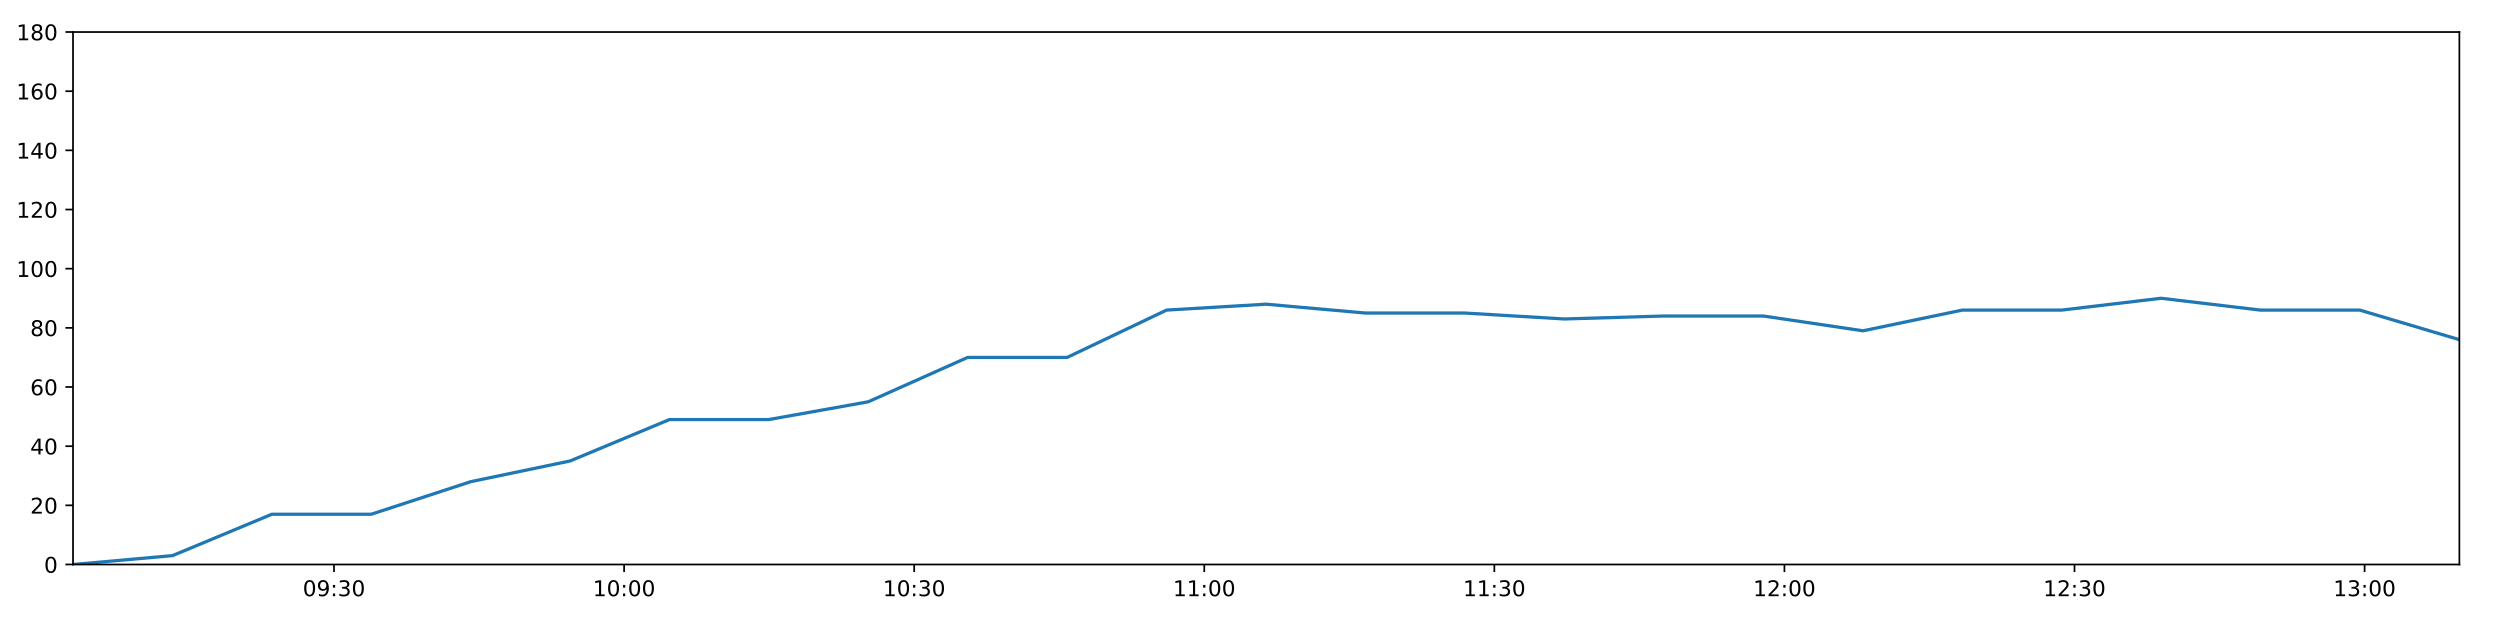
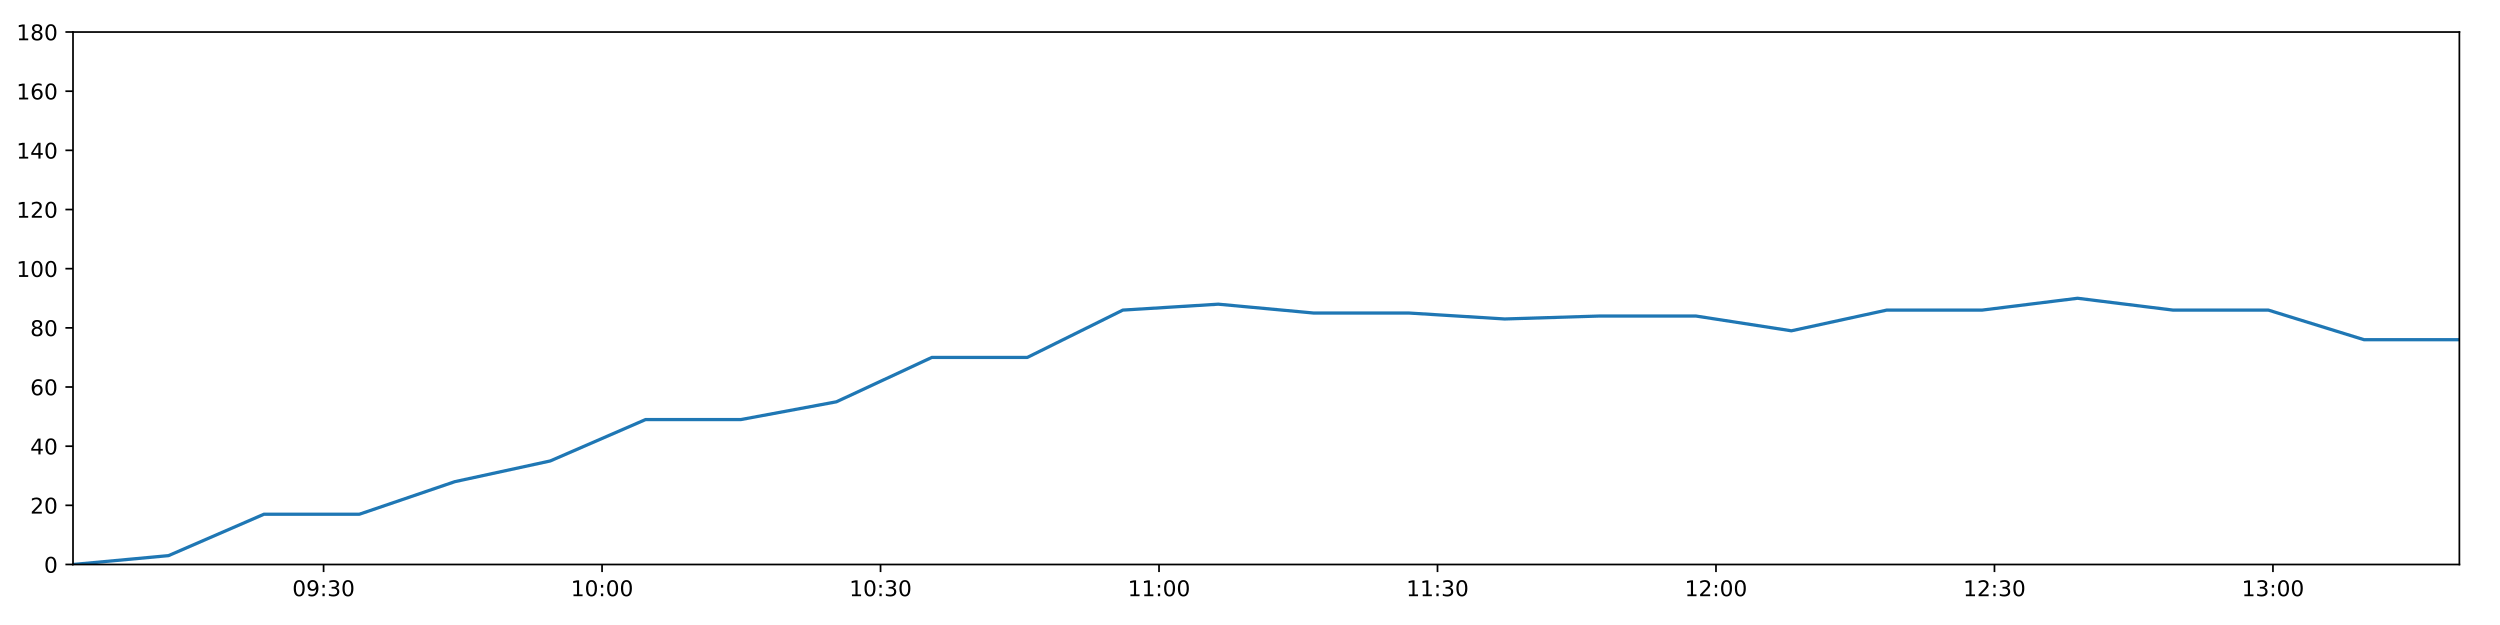
<svg xmlns="http://www.w3.org/2000/svg" xmlns:xlink="http://www.w3.org/1999/xlink" height="288pt" version="1.1" viewBox="0 0 1152 288" width="1152pt">
  <defs>
    <style type="text/css">
*{stroke-linecap:butt;stroke-linejoin:round;}
  </style>
  </defs>
  <g id="figure_1">
    <g id="patch_1">
      <path d="M 0 288  L 1152 288  L 1152 0  L 0 0  z " style="fill:#ffffff;" />
    </g>
    <g id="axes_1">
      <g id="patch_2">
        <path d="M 33.64 260.12  L 1133.28 260.12  L 1133.28 14.76  L 33.64 14.76  z " style="fill:#ffffff;" />
      </g>
      <g id="matplotlib.axis_1">
        <g id="xtick_1">
          <g id="line2d_1">
            <defs>
-               <path d="M 0 0  L 0 3.5  " id="mfadbb7b024" style="stroke:#000000;stroke-width:0.8;" />
-             </defs>
-             <g>
-               <use style="stroke:#000000;stroke-width:0.8;" x="153.917" xlink:href="#mfadbb7b024" y="260.12" />
+               <path d="M 0 0  L 0 3.5  " id="m79b7a91e98" style="stroke:#000000;stroke-width:0.8;" />
+             </defs>
+             <g>
+               <use style="stroke:#000000;stroke-width:0.8;" x="149.107" xlink:href="#m79b7a91e98" y="260.12" />
            </g>
          </g>
          <g id="text_1">
            <defs>
              <path d="M 31.781 66.406  Q 24.172 66.406 20.328 58.906  Q 16.5 51.422 16.5 36.375  Q 16.5 21.391 20.328 13.891  Q 24.172 6.391 31.781 6.391  Q 39.453 6.391 43.281 13.891  Q 47.125 21.391 47.125 36.375  Q 47.125 51.422 43.281 58.906  Q 39.453 66.406 31.781 66.406  z M 31.781 74.219  Q 44.047 74.219 50.516 64.516  Q 56.984 54.828 56.984 36.375  Q 56.984 17.969 50.516 8.266  Q 44.047 -1.422 31.781 -1.422  Q 19.531 -1.422 13.062 8.266  Q 6.594 17.969 6.594 36.375  Q 6.594 54.828 13.062 64.516  Q 19.531 74.219 31.781 74.219  z " id="DejaVuSans-48" />
              <path d="M 10.984 1.516  L 10.984 10.5  Q 14.703 8.734 18.5 7.812  Q 22.312 6.891 25.984 6.891  Q 35.75 6.891 40.891 13.453  Q 46.047 20.016 46.781 33.406  Q 43.953 29.203 39.594 26.953  Q 35.25 24.703 29.984 24.703  Q 19.047 24.703 12.672 31.312  Q 6.297 37.938 6.297 49.422  Q 6.297 60.641 12.938 67.422  Q 19.578 74.219 30.609 74.219  Q 43.266 74.219 49.922 64.516  Q 56.594 54.828 56.594 36.375  Q 56.594 19.141 48.406 8.859  Q 40.234 -1.422 26.422 -1.422  Q 22.703 -1.422 18.891 -0.688  Q 15.094 0.047 10.984 1.516  z M 30.609 32.422  Q 37.25 32.422 41.125 36.953  Q 45.016 41.5 45.016 49.422  Q 45.016 57.281 41.125 61.844  Q 37.25 66.406 30.609 66.406  Q 23.969 66.406 20.094 61.844  Q 16.219 57.281 16.219 49.422  Q 16.219 41.5 20.094 36.953  Q 23.969 32.422 30.609 32.422  z " id="DejaVuSans-57" />
              <path d="M 11.719 12.406  L 22.016 12.406  L 22.016 0  L 11.719 0  z M 11.719 51.703  L 22.016 51.703  L 22.016 39.312  L 11.719 39.312  z " id="DejaVuSans-58" />
              <path d="M 40.578 39.312  Q 47.656 37.797 51.625 33  Q 55.609 28.219 55.609 21.188  Q 55.609 10.406 48.188 4.484  Q 40.766 -1.422 27.094 -1.422  Q 22.516 -1.422 17.656 -0.516  Q 12.797 0.391 7.625 2.203  L 7.625 11.719  Q 11.719 9.328 16.594 8.109  Q 21.484 6.891 26.812 6.891  Q 36.078 6.891 40.938 10.547  Q 45.797 14.203 45.797 21.188  Q 45.797 27.641 41.281 31.266  Q 36.766 34.906 28.719 34.906  L 20.219 34.906  L 20.219 43.016  L 29.109 43.016  Q 36.375 43.016 40.234 45.922  Q 44.094 48.828 44.094 54.297  Q 44.094 59.906 40.109 62.906  Q 36.141 65.922 28.719 65.922  Q 24.656 65.922 20.016 65.031  Q 15.375 64.156 9.812 62.312  L 9.812 71.094  Q 15.438 72.656 20.344 73.438  Q 25.25 74.219 29.594 74.219  Q 40.828 74.219 47.359 69.109  Q 53.906 64.016 53.906 55.328  Q 53.906 49.266 50.438 45.094  Q 46.969 40.922 40.578 39.312  z " id="DejaVuSans-51" />
            </defs>
-             <g transform="translate(139.5072 274.7184)scale(0.1 -0.1)">
+             <g transform="translate(134.6973 274.7184)scale(0.1 -0.1)">
              <use xlink:href="#DejaVuSans-48" />
              <use x="63.623" xlink:href="#DejaVuSans-57" />
              <use x="127.246" xlink:href="#DejaVuSans-58" />
              <use x="160.938" xlink:href="#DejaVuSans-51" />
              <use x="224.561" xlink:href="#DejaVuSans-48" />
            </g>
          </g>
        </g>
        <g id="xtick_2">
          <g id="line2d_2">
            <g>
-               <use style="stroke:#000000;stroke-width:0.8;" x="287.586" xlink:href="#mfadbb7b024" y="260.12" />
+               <use style="stroke:#000000;stroke-width:0.8;" x="277.431" xlink:href="#m79b7a91e98" y="260.12" />
            </g>
          </g>
          <g id="text_2">
            <defs>
              <path d="M 12.406 8.297  L 28.516 8.297  L 28.516 63.922  L 10.984 60.406  L 10.984 69.391  L 28.422 72.906  L 38.281 72.906  L 38.281 8.297  L 54.391 8.297  L 54.391 0  L 12.406 0  z " id="DejaVuSans-49" />
            </defs>
-             <g transform="translate(273.1766 274.7184)scale(0.1 -0.1)">
+             <g transform="translate(263.0212 274.7184)scale(0.1 -0.1)">
              <use xlink:href="#DejaVuSans-49" />
              <use x="63.623" xlink:href="#DejaVuSans-48" />
              <use x="127.246" xlink:href="#DejaVuSans-58" />
              <use x="160.938" xlink:href="#DejaVuSans-48" />
              <use x="224.561" xlink:href="#DejaVuSans-48" />
            </g>
          </g>
        </g>
        <g id="xtick_3">
          <g id="line2d_3">
            <g>
-               <use style="stroke:#000000;stroke-width:0.8;" x="421.255" xlink:href="#mfadbb7b024" y="260.12" />
+               <use style="stroke:#000000;stroke-width:0.8;" x="405.754" xlink:href="#m79b7a91e98" y="260.12" />
            </g>
          </g>
          <g id="text_3">
-             <g transform="translate(406.846 274.7184)scale(0.1 -0.1)">
+             <g transform="translate(391.3451 274.7184)scale(0.1 -0.1)">
              <use xlink:href="#DejaVuSans-49" />
              <use x="63.623" xlink:href="#DejaVuSans-48" />
              <use x="127.246" xlink:href="#DejaVuSans-58" />
              <use x="160.938" xlink:href="#DejaVuSans-51" />
              <use x="224.561" xlink:href="#DejaVuSans-48" />
            </g>
          </g>
        </g>
        <g id="xtick_4">
          <g id="line2d_4">
            <g>
-               <use style="stroke:#000000;stroke-width:0.8;" x="554.925" xlink:href="#mfadbb7b024" y="260.12" />
+               <use style="stroke:#000000;stroke-width:0.8;" x="534.078" xlink:href="#m79b7a91e98" y="260.12" />
            </g>
          </g>
          <g id="text_4">
-             <g transform="translate(540.5154 274.7184)scale(0.1 -0.1)">
+             <g transform="translate(519.669 274.7184)scale(0.1 -0.1)">
              <use xlink:href="#DejaVuSans-49" />
              <use x="63.623" xlink:href="#DejaVuSans-49" />
              <use x="127.246" xlink:href="#DejaVuSans-58" />
              <use x="160.938" xlink:href="#DejaVuSans-48" />
              <use x="224.561" xlink:href="#DejaVuSans-48" />
            </g>
          </g>
        </g>
        <g id="xtick_5">
          <g id="line2d_5">
            <g>
-               <use style="stroke:#000000;stroke-width:0.8;" x="688.594" xlink:href="#mfadbb7b024" y="260.12" />
+               <use style="stroke:#000000;stroke-width:0.8;" x="662.402" xlink:href="#m79b7a91e98" y="260.12" />
            </g>
          </g>
          <g id="text_5">
-             <g transform="translate(674.1848 274.7184)scale(0.1 -0.1)">
+             <g transform="translate(647.9929 274.7184)scale(0.1 -0.1)">
              <use xlink:href="#DejaVuSans-49" />
              <use x="63.623" xlink:href="#DejaVuSans-49" />
              <use x="127.246" xlink:href="#DejaVuSans-58" />
              <use x="160.938" xlink:href="#DejaVuSans-51" />
              <use x="224.561" xlink:href="#DejaVuSans-48" />
            </g>
          </g>
        </g>
        <g id="xtick_6">
          <g id="line2d_6">
            <g>
-               <use style="stroke:#000000;stroke-width:0.8;" x="822.264" xlink:href="#mfadbb7b024" y="260.12" />
+               <use style="stroke:#000000;stroke-width:0.8;" x="790.726" xlink:href="#m79b7a91e98" y="260.12" />
            </g>
          </g>
          <g id="text_6">
            <defs>
              <path d="M 19.188 8.297  L 53.609 8.297  L 53.609 0  L 7.328 0  L 7.328 8.297  Q 12.938 14.109 22.625 23.891  Q 32.328 33.688 34.812 36.531  Q 39.547 41.844 41.422 45.531  Q 43.312 49.219 43.312 52.781  Q 43.312 58.594 39.234 62.25  Q 35.156 65.922 28.609 65.922  Q 23.969 65.922 18.812 64.312  Q 13.672 62.703 7.812 59.422  L 7.812 69.391  Q 13.766 71.781 18.938 73  Q 24.125 74.219 28.422 74.219  Q 39.75 74.219 46.484 68.547  Q 53.219 62.891 53.219 53.422  Q 53.219 48.922 51.531 44.891  Q 49.859 40.875 45.406 35.406  Q 44.188 33.984 37.641 27.219  Q 31.109 20.453 19.188 8.297  z " id="DejaVuSans-50" />
            </defs>
-             <g transform="translate(807.8542 274.7184)scale(0.1 -0.1)">
+             <g transform="translate(776.3169 274.7184)scale(0.1 -0.1)">
              <use xlink:href="#DejaVuSans-49" />
              <use x="63.623" xlink:href="#DejaVuSans-50" />
              <use x="127.246" xlink:href="#DejaVuSans-58" />
              <use x="160.938" xlink:href="#DejaVuSans-48" />
              <use x="224.561" xlink:href="#DejaVuSans-48" />
            </g>
          </g>
        </g>
        <g id="xtick_7">
          <g id="line2d_7">
            <g>
-               <use style="stroke:#000000;stroke-width:0.8;" x="955.933" xlink:href="#mfadbb7b024" y="260.12" />
+               <use style="stroke:#000000;stroke-width:0.8;" x="919.05" xlink:href="#m79b7a91e98" y="260.12" />
            </g>
          </g>
          <g id="text_7">
-             <g transform="translate(941.5236 274.7184)scale(0.1 -0.1)">
+             <g transform="translate(904.6408 274.7184)scale(0.1 -0.1)">
              <use xlink:href="#DejaVuSans-49" />
              <use x="63.623" xlink:href="#DejaVuSans-50" />
              <use x="127.246" xlink:href="#DejaVuSans-58" />
              <use x="160.938" xlink:href="#DejaVuSans-51" />
              <use x="224.561" xlink:href="#DejaVuSans-48" />
            </g>
          </g>
        </g>
        <g id="xtick_8">
          <g id="line2d_8">
            <g>
-               <use style="stroke:#000000;stroke-width:0.8;" x="1089.602" xlink:href="#mfadbb7b024" y="260.12" />
+               <use style="stroke:#000000;stroke-width:0.8;" x="1047.374" xlink:href="#m79b7a91e98" y="260.12" />
            </g>
          </g>
          <g id="text_8">
-             <g transform="translate(1075.193 274.7184)scale(0.1 -0.1)">
+             <g transform="translate(1032.965 274.7184)scale(0.1 -0.1)">
              <use xlink:href="#DejaVuSans-49" />
              <use x="63.623" xlink:href="#DejaVuSans-51" />
              <use x="127.246" xlink:href="#DejaVuSans-58" />
              <use x="160.938" xlink:href="#DejaVuSans-48" />
              <use x="224.561" xlink:href="#DejaVuSans-48" />
            </g>
          </g>
        </g>
      </g>
      <g id="matplotlib.axis_2">
        <g id="ytick_1">
          <g id="line2d_9">
            <defs>
-               <path d="M 0 0  L -3.5 0  " id="m6e032c2d49" style="stroke:#000000;stroke-width:0.8;" />
-             </defs>
-             <g>
-               <use style="stroke:#000000;stroke-width:0.8;" x="33.64" xlink:href="#m6e032c2d49" y="260.12" />
+               <path d="M 0 0  L -3.5 0  " id="ma7547bc1f8" style="stroke:#000000;stroke-width:0.8;" />
+             </defs>
+             <g>
+               <use style="stroke:#000000;stroke-width:0.8;" x="33.64" xlink:href="#ma7547bc1f8" y="260.12" />
            </g>
          </g>
          <g id="text_9">
            <g transform="translate(20.2775 263.9192)scale(0.1 -0.1)">
              <use xlink:href="#DejaVuSans-48" />
            </g>
          </g>
        </g>
        <g id="ytick_2">
          <g id="line2d_10">
            <g>
-               <use style="stroke:#000000;stroke-width:0.8;" x="33.64" xlink:href="#m6e032c2d49" y="232.858" />
+               <use style="stroke:#000000;stroke-width:0.8;" x="33.64" xlink:href="#ma7547bc1f8" y="232.858" />
            </g>
          </g>
          <g id="text_10">
            <g transform="translate(13.915 236.657)scale(0.1 -0.1)">
              <use xlink:href="#DejaVuSans-50" />
              <use x="63.623" xlink:href="#DejaVuSans-48" />
            </g>
          </g>
        </g>
        <g id="ytick_3">
          <g id="line2d_11">
            <g>
-               <use style="stroke:#000000;stroke-width:0.8;" x="33.64" xlink:href="#m6e032c2d49" y="205.596" />
+               <use style="stroke:#000000;stroke-width:0.8;" x="33.64" xlink:href="#ma7547bc1f8" y="205.596" />
            </g>
          </g>
          <g id="text_11">
            <defs>
              <path d="M 37.797 64.312  L 12.891 25.391  L 37.797 25.391  z M 35.203 72.906  L 47.609 72.906  L 47.609 25.391  L 58.016 25.391  L 58.016 17.188  L 47.609 17.188  L 47.609 0  L 37.797 0  L 37.797 17.188  L 4.891 17.188  L 4.891 26.703  z " id="DejaVuSans-52" />
            </defs>
            <g transform="translate(13.915 209.3948)scale(0.1 -0.1)">
              <use xlink:href="#DejaVuSans-52" />
              <use x="63.623" xlink:href="#DejaVuSans-48" />
            </g>
          </g>
        </g>
        <g id="ytick_4">
          <g id="line2d_12">
            <g>
-               <use style="stroke:#000000;stroke-width:0.8;" x="33.64" xlink:href="#m6e032c2d49" y="178.333" />
+               <use style="stroke:#000000;stroke-width:0.8;" x="33.64" xlink:href="#ma7547bc1f8" y="178.333" />
            </g>
          </g>
          <g id="text_12">
            <defs>
              <path d="M 33.016 40.375  Q 26.375 40.375 22.484 35.828  Q 18.609 31.297 18.609 23.391  Q 18.609 15.531 22.484 10.953  Q 26.375 6.391 33.016 6.391  Q 39.656 6.391 43.531 10.953  Q 47.406 15.531 47.406 23.391  Q 47.406 31.297 43.531 35.828  Q 39.656 40.375 33.016 40.375  z M 52.594 71.297  L 52.594 62.312  Q 48.875 64.062 45.094 64.984  Q 41.312 65.922 37.594 65.922  Q 27.828 65.922 22.672 59.328  Q 17.531 52.734 16.797 39.406  Q 19.672 43.656 24.016 45.922  Q 28.375 48.188 33.594 48.188  Q 44.578 48.188 50.953 41.516  Q 57.328 34.859 57.328 23.391  Q 57.328 12.156 50.688 5.359  Q 44.047 -1.422 33.016 -1.422  Q 20.359 -1.422 13.672 8.266  Q 6.984 17.969 6.984 36.375  Q 6.984 53.656 15.188 63.938  Q 23.391 74.219 37.203 74.219  Q 40.922 74.219 44.703 73.484  Q 48.484 72.75 52.594 71.297  z " id="DejaVuSans-54" />
            </defs>
            <g transform="translate(13.915 182.1326)scale(0.1 -0.1)">
              <use xlink:href="#DejaVuSans-54" />
              <use x="63.623" xlink:href="#DejaVuSans-48" />
            </g>
          </g>
        </g>
        <g id="ytick_5">
          <g id="line2d_13">
            <g>
-               <use style="stroke:#000000;stroke-width:0.8;" x="33.64" xlink:href="#m6e032c2d49" y="151.071" />
+               <use style="stroke:#000000;stroke-width:0.8;" x="33.64" xlink:href="#ma7547bc1f8" y="151.071" />
            </g>
          </g>
          <g id="text_13">
            <defs>
              <path d="M 31.781 34.625  Q 24.75 34.625 20.719 30.859  Q 16.703 27.094 16.703 20.516  Q 16.703 13.922 20.719 10.156  Q 24.75 6.391 31.781 6.391  Q 38.812 6.391 42.859 10.172  Q 46.922 13.969 46.922 20.516  Q 46.922 27.094 42.891 30.859  Q 38.875 34.625 31.781 34.625  z M 21.922 38.812  Q 15.578 40.375 12.031 44.719  Q 8.5 49.078 8.5 55.328  Q 8.5 64.062 14.719 69.141  Q 20.953 74.219 31.781 74.219  Q 42.672 74.219 48.875 69.141  Q 55.078 64.062 55.078 55.328  Q 55.078 49.078 51.531 44.719  Q 48 40.375 41.703 38.812  Q 48.828 37.156 52.797 32.312  Q 56.781 27.484 56.781 20.516  Q 56.781 9.906 50.312 4.234  Q 43.844 -1.422 31.781 -1.422  Q 19.734 -1.422 13.25 4.234  Q 6.781 9.906 6.781 20.516  Q 6.781 27.484 10.781 32.312  Q 14.797 37.156 21.922 38.812  z M 18.312 54.391  Q 18.312 48.734 21.844 45.562  Q 25.391 42.391 31.781 42.391  Q 38.141 42.391 41.719 45.562  Q 45.312 48.734 45.312 54.391  Q 45.312 60.062 41.719 63.234  Q 38.141 66.406 31.781 66.406  Q 25.391 66.406 21.844 63.234  Q 18.312 60.062 18.312 54.391  z " id="DejaVuSans-56" />
            </defs>
            <g transform="translate(13.915 154.8703)scale(0.1 -0.1)">
              <use xlink:href="#DejaVuSans-56" />
              <use x="63.623" xlink:href="#DejaVuSans-48" />
            </g>
          </g>
        </g>
        <g id="ytick_6">
          <g id="line2d_14">
            <g>
-               <use style="stroke:#000000;stroke-width:0.8;" x="33.64" xlink:href="#m6e032c2d49" y="123.809" />
+               <use style="stroke:#000000;stroke-width:0.8;" x="33.64" xlink:href="#ma7547bc1f8" y="123.809" />
            </g>
          </g>
          <g id="text_14">
            <g transform="translate(7.5525 127.6081)scale(0.1 -0.1)">
              <use xlink:href="#DejaVuSans-49" />
              <use x="63.623" xlink:href="#DejaVuSans-48" />
              <use x="127.246" xlink:href="#DejaVuSans-48" />
            </g>
          </g>
        </g>
        <g id="ytick_7">
          <g id="line2d_15">
            <g>
-               <use style="stroke:#000000;stroke-width:0.8;" x="33.64" xlink:href="#m6e032c2d49" y="96.547" />
+               <use style="stroke:#000000;stroke-width:0.8;" x="33.64" xlink:href="#ma7547bc1f8" y="96.547" />
            </g>
          </g>
          <g id="text_15">
            <g transform="translate(7.5525 100.3459)scale(0.1 -0.1)">
              <use xlink:href="#DejaVuSans-49" />
              <use x="63.623" xlink:href="#DejaVuSans-50" />
              <use x="127.246" xlink:href="#DejaVuSans-48" />
            </g>
          </g>
        </g>
        <g id="ytick_8">
          <g id="line2d_16">
            <g>
-               <use style="stroke:#000000;stroke-width:0.8;" x="33.64" xlink:href="#m6e032c2d49" y="69.284" />
+               <use style="stroke:#000000;stroke-width:0.8;" x="33.64" xlink:href="#ma7547bc1f8" y="69.284" />
            </g>
          </g>
          <g id="text_16">
            <g transform="translate(7.5525 73.08366)scale(0.1 -0.1)">
              <use xlink:href="#DejaVuSans-49" />
              <use x="63.623" xlink:href="#DejaVuSans-52" />
              <use x="127.246" xlink:href="#DejaVuSans-48" />
            </g>
          </g>
        </g>
        <g id="ytick_9">
          <g id="line2d_17">
            <g>
-               <use style="stroke:#000000;stroke-width:0.8;" x="33.64" xlink:href="#m6e032c2d49" y="42.022" />
+               <use style="stroke:#000000;stroke-width:0.8;" x="33.64" xlink:href="#ma7547bc1f8" y="42.022" />
            </g>
          </g>
          <g id="text_17">
            <g transform="translate(7.5525 45.82144)scale(0.1 -0.1)">
              <use xlink:href="#DejaVuSans-49" />
              <use x="63.623" xlink:href="#DejaVuSans-54" />
              <use x="127.246" xlink:href="#DejaVuSans-48" />
            </g>
          </g>
        </g>
        <g id="ytick_10">
          <g id="line2d_18">
            <g>
-               <use style="stroke:#000000;stroke-width:0.8;" x="33.64" xlink:href="#m6e032c2d49" y="14.76" />
+               <use style="stroke:#000000;stroke-width:0.8;" x="33.64" xlink:href="#ma7547bc1f8" y="14.76" />
            </g>
          </g>
          <g id="text_18">
            <g transform="translate(7.5525 18.55922)scale(0.1 -0.1)">
              <use xlink:href="#DejaVuSans-49" />
              <use x="63.623" xlink:href="#DejaVuSans-56" />
              <use x="127.246" xlink:href="#DejaVuSans-48" />
            </g>
          </g>
        </g>
      </g>
      <g id="line2d_19">
-         <path clip-path="url(#pb8604270eb)" d="M 33.64 260.12  L 79.487 256.031  L 125.306 236.947  L 171.115 236.947  L 216.912 221.953  L 262.699 212.411  L 308.487 193.328  L 354.271 193.328  L 400.061 185.149  L 445.869 164.702  L 491.707 164.702  L 537.55 142.892  L 583.35 140.166  L 629.248 144.256  L 675.048 144.256  L 720.844 146.982  L 766.622 145.619  L 812.581 145.619  L 858.438 152.434  L 904.23 142.892  L 950.02 142.892  L 995.808 137.44  L 1041.596 142.892  L 1087.39 142.892  L 1133.28 156.524  " style="fill:none;stroke:#1f77b4;stroke-linecap:square;stroke-width:1.5;" />
+         <path clip-path="url(#pf28d559634)" d="M 33.64 260.12  L 77.653 256.031  L 121.64 236.947  L 165.617 236.947  L 209.582 221.953  L 253.539 212.411  L 297.495 193.328  L 341.449 193.328  L 385.408 185.149  L 429.384 164.702  L 473.389 164.702  L 517.399 142.892  L 561.367 140.166  L 605.43 144.256  L 649.397 144.256  L 693.362 146.982  L 737.31 145.619  L 781.431 145.619  L 825.454 152.434  L 869.414 142.892  L 913.374 142.892  L 957.33 137.44  L 1001.287 142.892  L 1045.25 142.892  L 1089.305 156.524  L 1133.28 156.524  " style="fill:none;stroke:#1f77b4;stroke-linecap:square;stroke-width:1.5;" />
      </g>
      <g id="patch_3">
        <path d="M 33.64 260.12  L 33.64 14.76  " style="fill:none;stroke:#000000;stroke-linecap:square;stroke-linejoin:miter;stroke-width:0.8;" />
      </g>
      <g id="patch_4">
        <path d="M 1133.28 260.12  L 1133.28 14.76  " style="fill:none;stroke:#000000;stroke-linecap:square;stroke-linejoin:miter;stroke-width:0.8;" />
      </g>
      <g id="patch_5">
        <path d="M 33.64 260.12  L 1133.28 260.12  " style="fill:none;stroke:#000000;stroke-linecap:square;stroke-linejoin:miter;stroke-width:0.8;" />
      </g>
      <g id="patch_6">
        <path d="M 33.64 14.76  L 1133.28 14.76  " style="fill:none;stroke:#000000;stroke-linecap:square;stroke-linejoin:miter;stroke-width:0.8;" />
      </g>
    </g>
  </g>
  <defs>
-     <clipPath id="pb8604270eb">
+     <clipPath id="pf28d559634">
      <rect height="245.36" width="1099.64" x="33.64" y="14.76" />
    </clipPath>
  </defs>
</svg>
